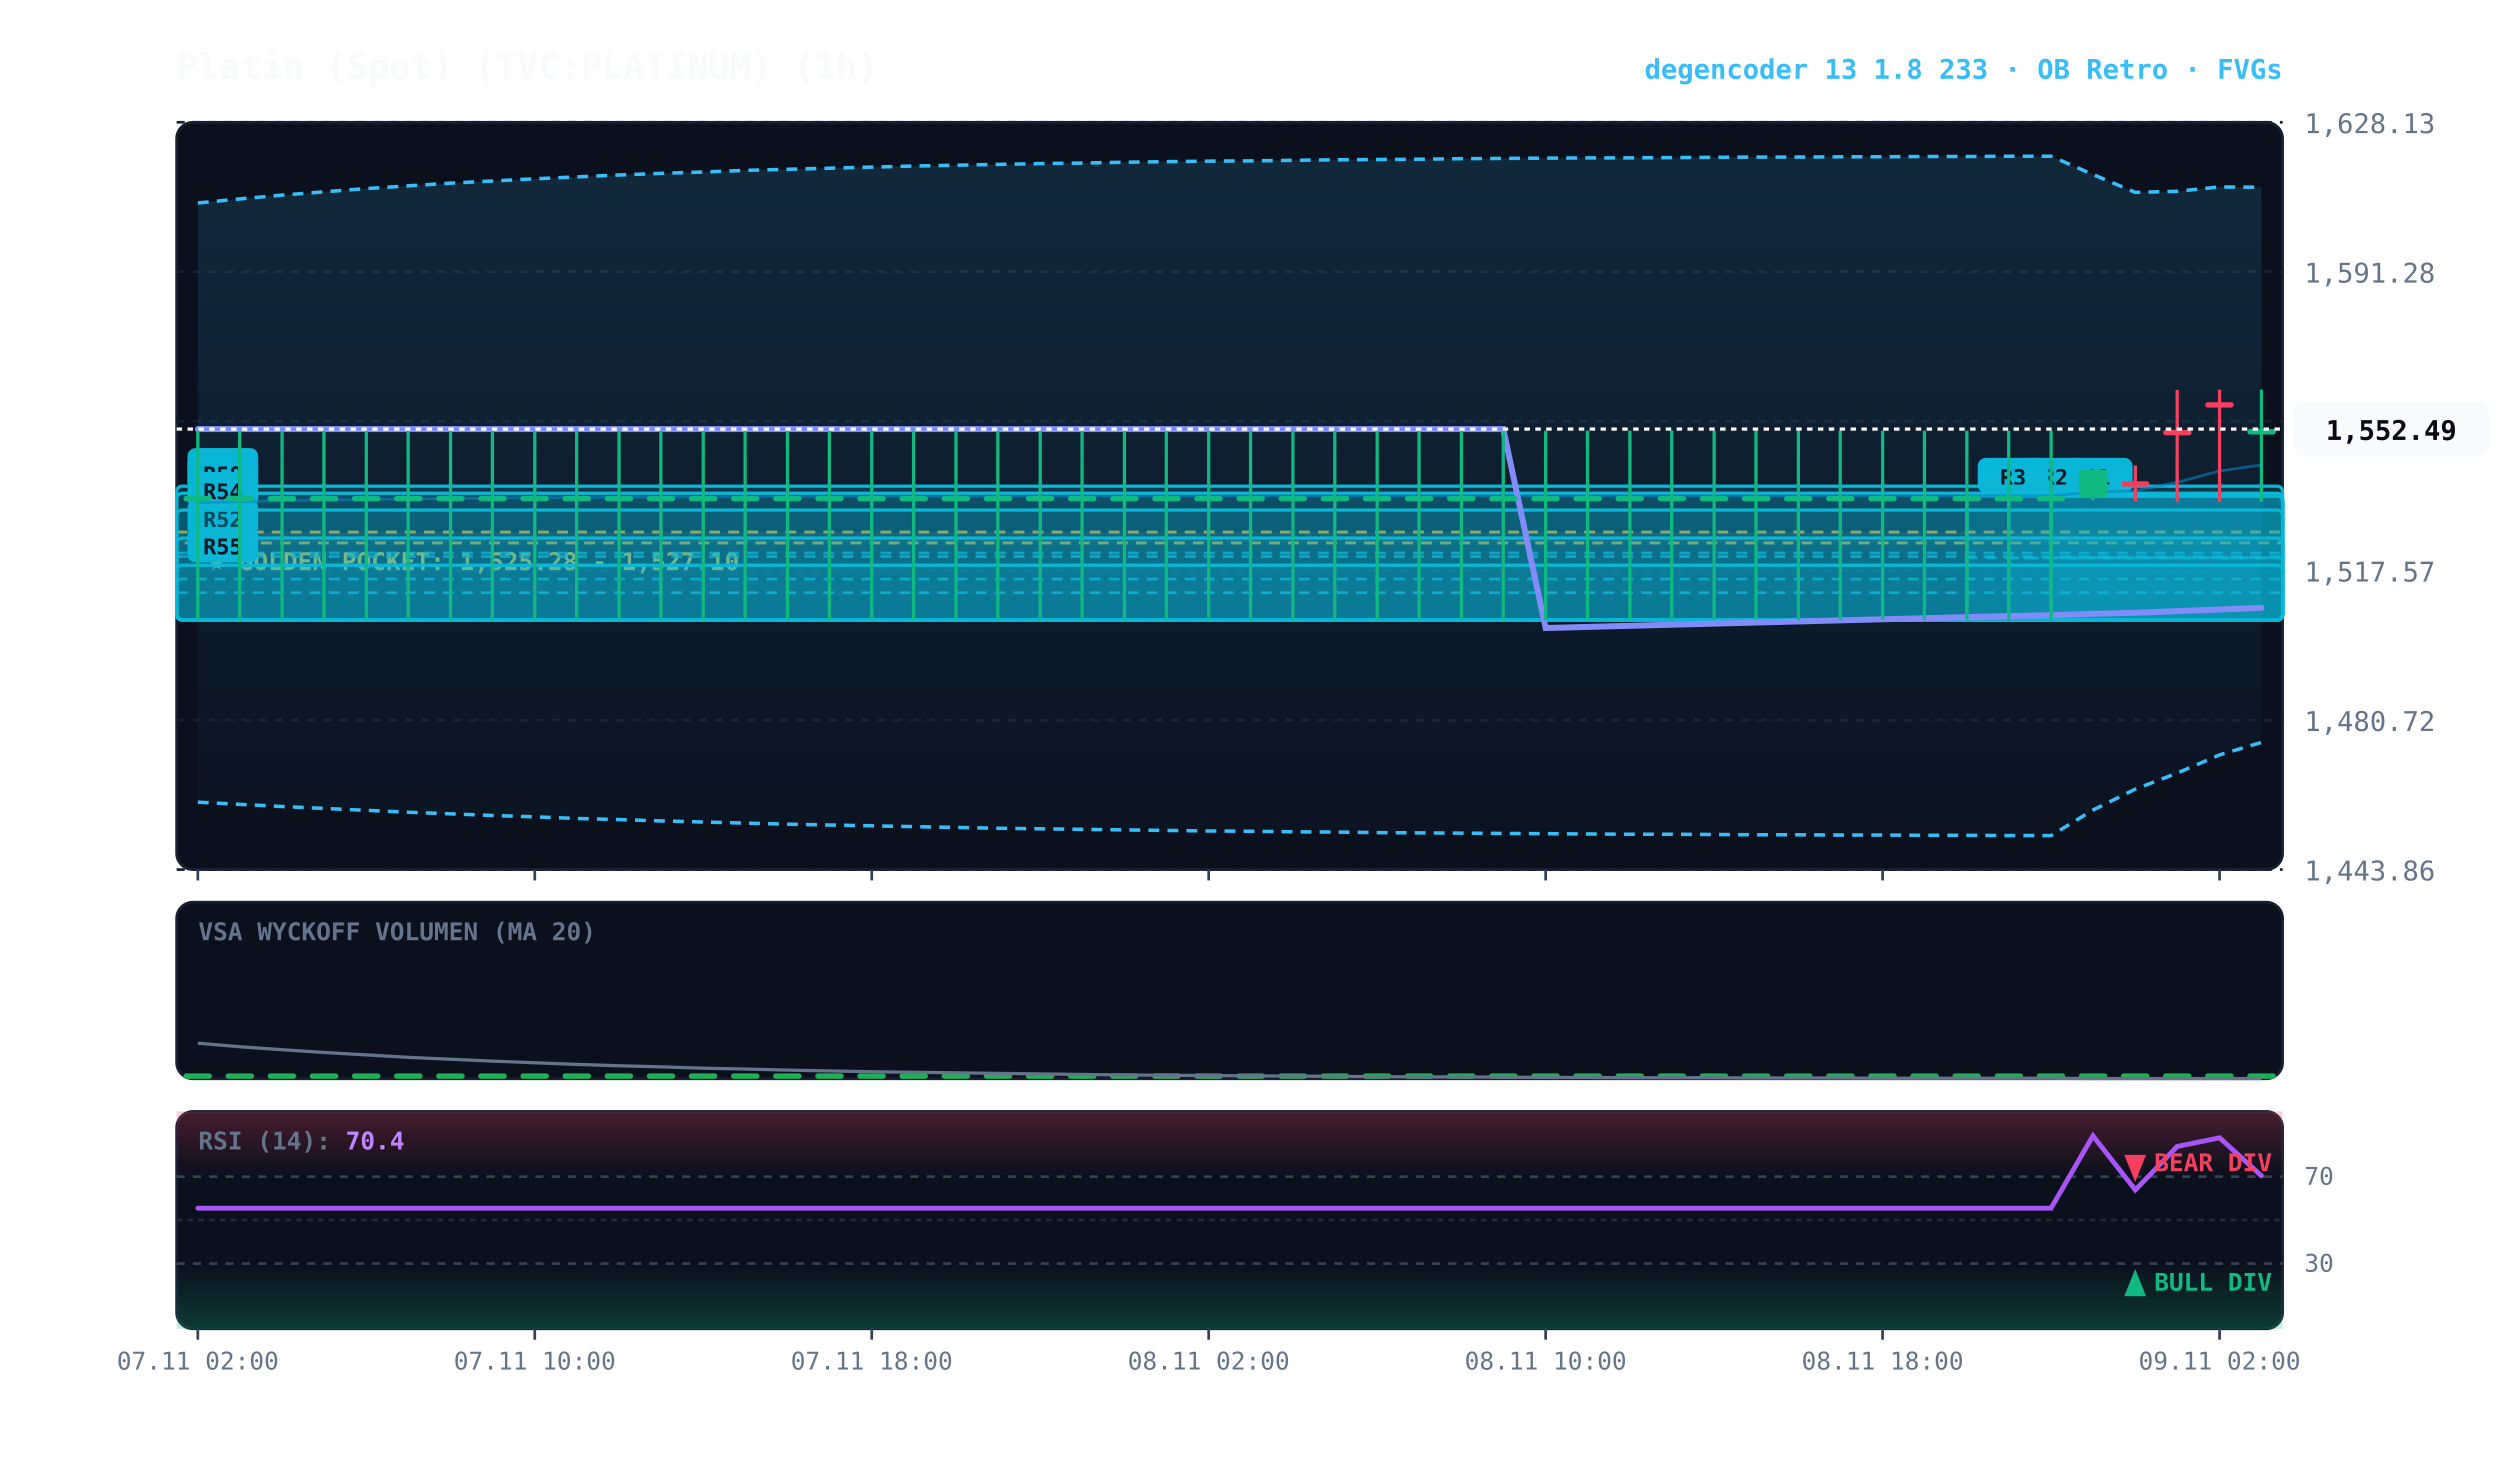
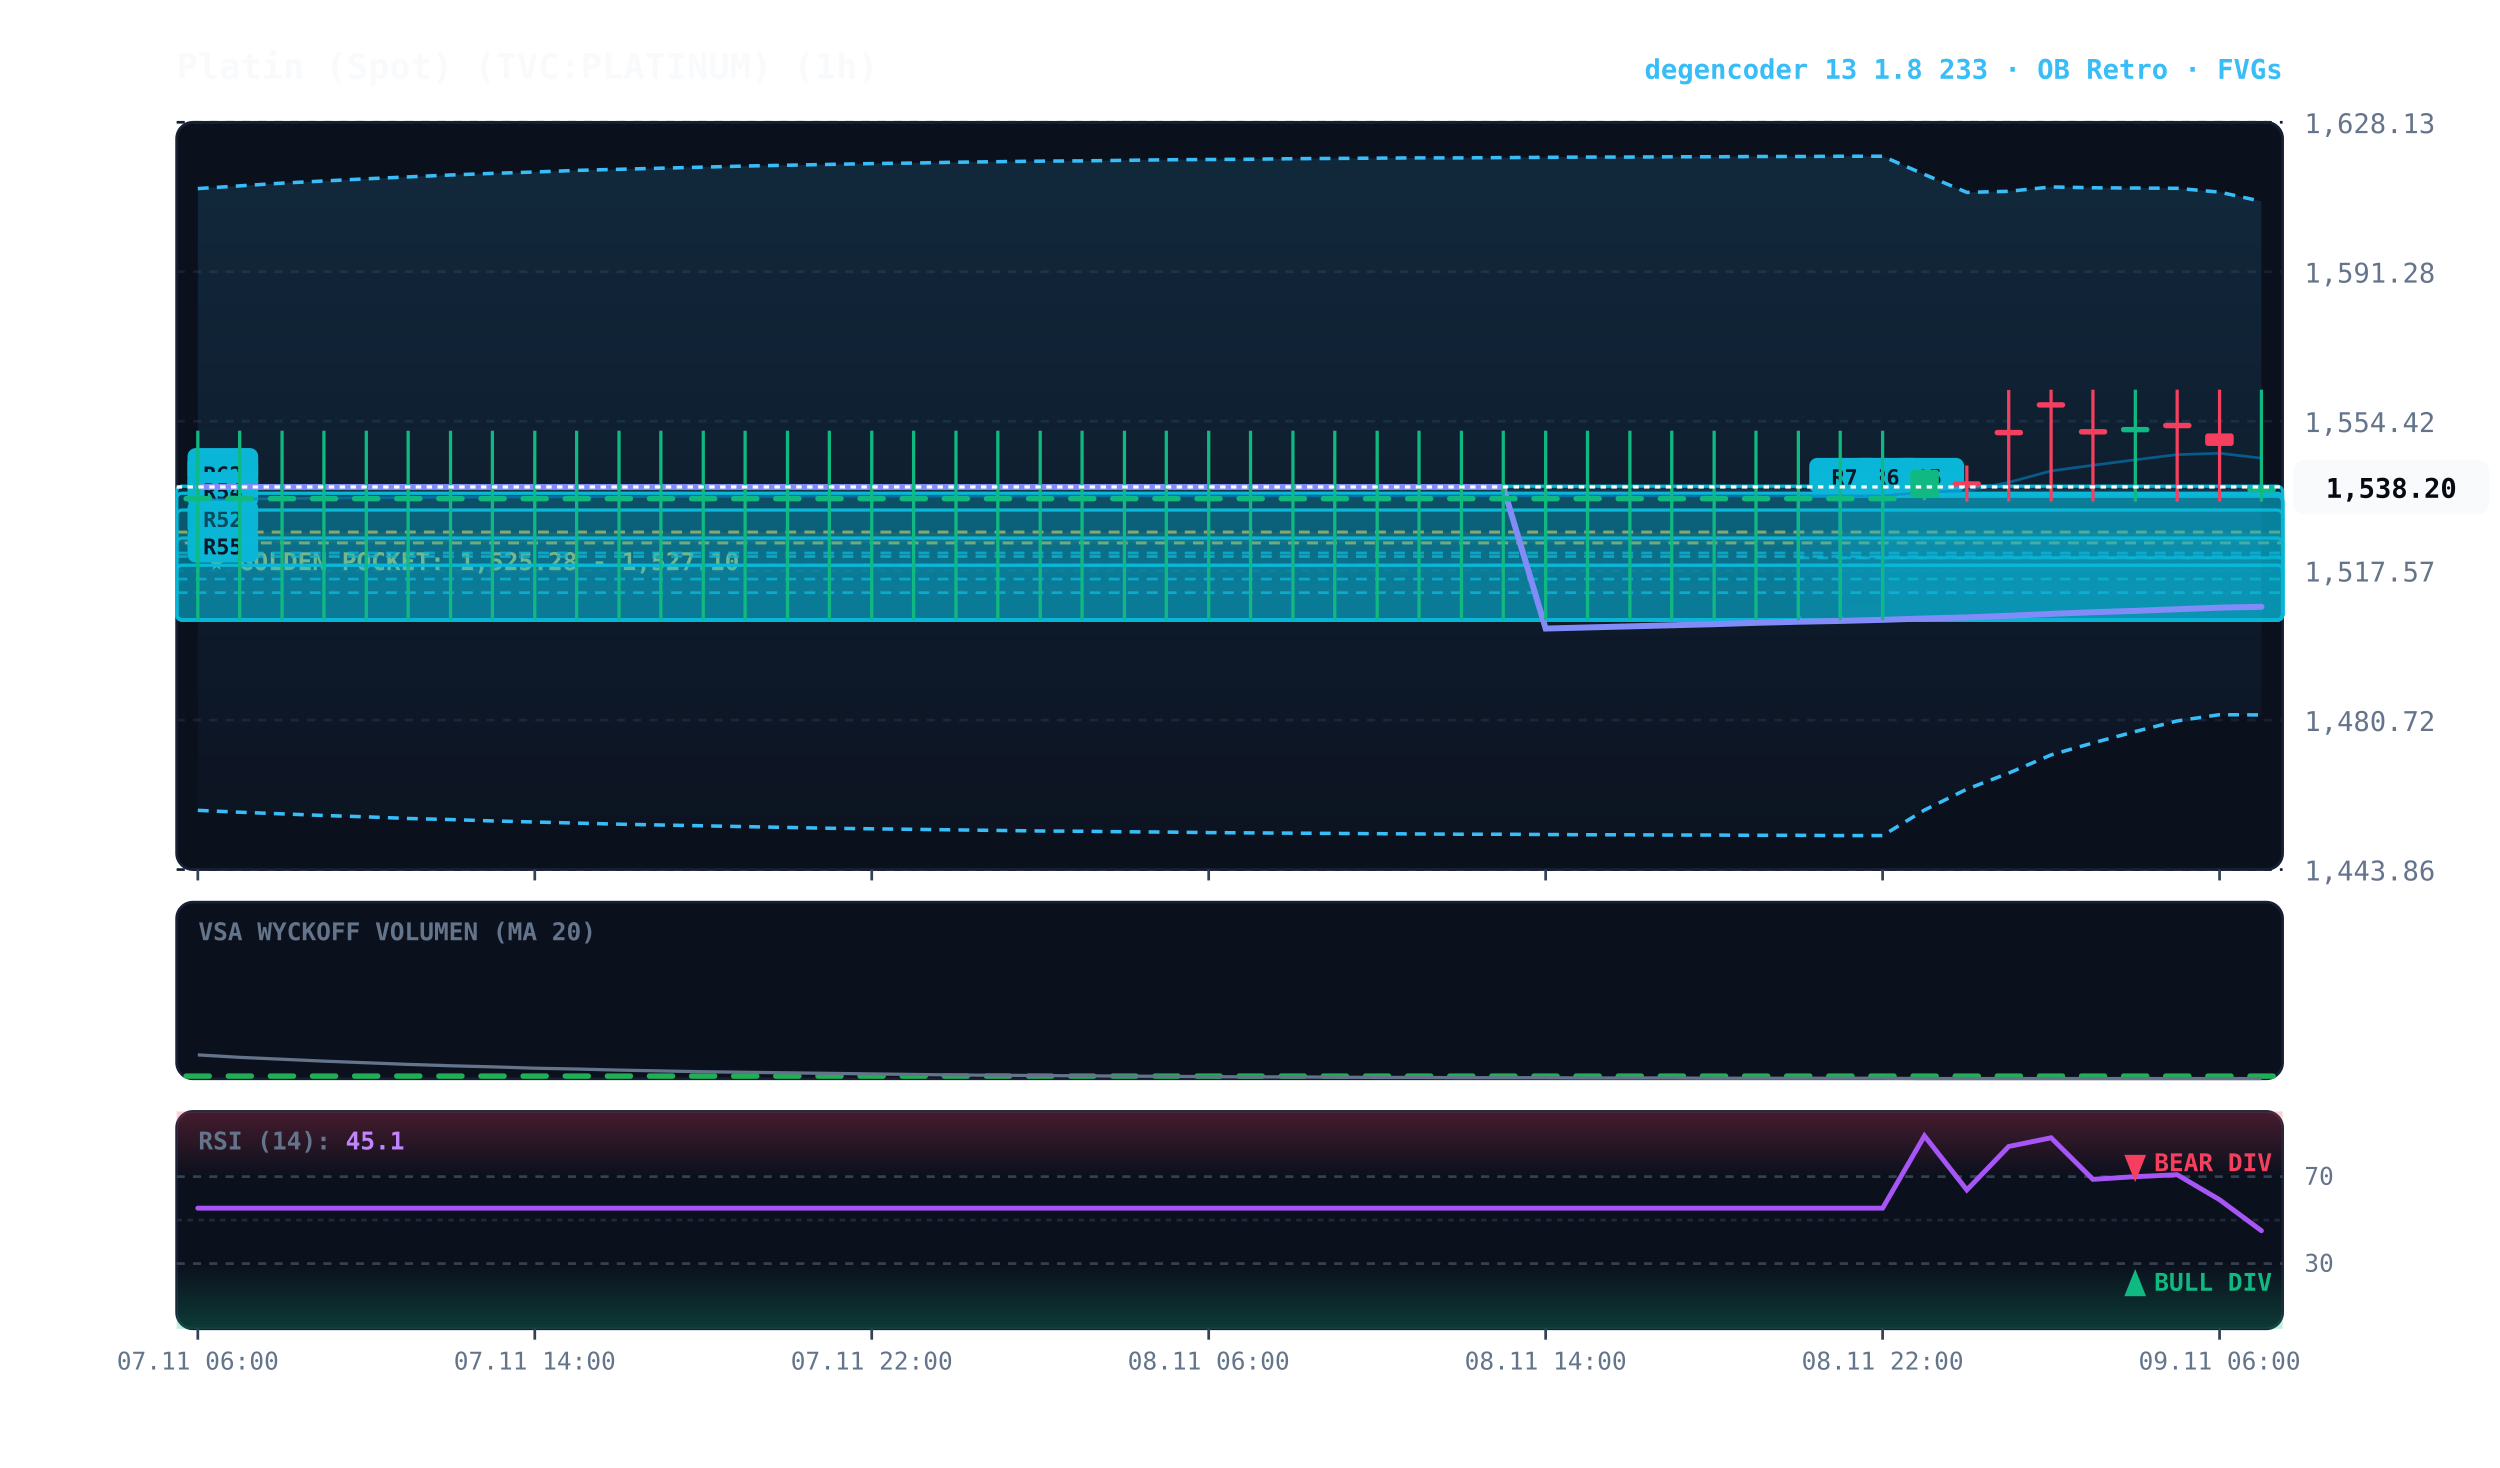
<svg xmlns="http://www.w3.org/2000/svg" viewBox="0 0 920 540" width="100%" height="100%" style="background:#070a13; font-family:'JetBrains Mono', monospace;">
  <defs>
    <linearGradient id="cloud-grad" x1="0%" y1="0%" x2="0%" y2="100%">
      <stop offset="0%" stop-color="#38bdf8" stop-opacity="0.14" />
      <stop offset="100%" stop-color="#38bdf8" stop-opacity="0.02" />
    </linearGradient>
    <linearGradient id="rsi-overbought" x1="0%" y1="0%" x2="0%" y2="100%">
      <stop offset="0%" stop-color="#f43f5e" stop-opacity="0.25" />
      <stop offset="100%" stop-color="#f43f5e" stop-opacity="0.0" />
    </linearGradient>
    <linearGradient id="rsi-oversold" x1="0%" y1="0%" x2="0%" y2="100%">
      <stop offset="0%" stop-color="#10b981" stop-opacity="0.0" />
      <stop offset="100%" stop-color="#10b981" stop-opacity="0.25" />
    </linearGradient>
  </defs>
  <rect x="65" y="45" width="775" height="275" fill="#0b101d" rx="6" stroke="#172033" stroke-width="1" />
  <rect x="65" y="332" width="775" height="65" fill="#0b101d" rx="6" stroke="#172033" stroke-width="1" />
  <rect x="65" y="409" width="775" height="80" fill="#0b101d" rx="6" stroke="#172033" stroke-width="1" />
  <line x1="65" y1="320.0" x2="840" y2="320.0" stroke="#172033" stroke-dasharray="3,3" stroke-width="1" />
  <text x="848" y="324.0" fill="#64748b" font-size="10" text-anchor="start">1,443.86</text>
  <line x1="65" y1="265.0" x2="840" y2="265.0" stroke="#172033" stroke-dasharray="3,3" stroke-width="1" />
  <text x="848" y="269.0" fill="#64748b" font-size="10" text-anchor="start">1,480.72</text>
  <line x1="65" y1="210.0" x2="840" y2="210.0" stroke="#172033" stroke-dasharray="3,3" stroke-width="1" />
  <text x="848" y="214.0" fill="#64748b" font-size="10" text-anchor="start">1,517.57</text>
  <line x1="65" y1="155.0" x2="840" y2="155.0" stroke="#172033" stroke-dasharray="3,3" stroke-width="1" />
  <text x="848" y="159.0" fill="#64748b" font-size="10" text-anchor="start">1,554.42</text>
  <line x1="65" y1="100.0" x2="840" y2="100.0" stroke="#172033" stroke-dasharray="3,3" stroke-width="1" />
  <text x="848" y="104.0" fill="#64748b" font-size="10" text-anchor="start">1,591.28</text>
  <line x1="65" y1="45.0" x2="840" y2="45.0" stroke="#172033" stroke-dasharray="3,3" stroke-width="1" />
  <text x="848" y="49.0" fill="#64748b" font-size="10" text-anchor="start">1,628.13</text>
  <rect x="65" y="195.8" width="775" height="4.0" fill="rgba(245, 158, 11, 0.10)" stroke="#f59e0b" stroke-dasharray="4,3" stroke-width="1.1" />
  <text x="77" y="209.8" fill="#fbbf24" font-size="9" font-weight="bold">★ GOLDEN POCKET: 1,525.28 - 1,527.10</text>
-   <rect x="754.8" y="182.5" width="85.2" height="45.7" fill="rgba(6, 182, 212, 0.18)" stroke="#06b6d4" stroke-width="1.2" rx="2" />
-   <line x1="754.8" y1="205.3" x2="840" y2="205.3" stroke="#06b6d4" stroke-dasharray="4,3" stroke-width="1.0" opacity="0.8" />
-   <rect x="758.8" y="168.5" width="26" height="13" fill="#06b6d4" rx="3" />
-   <text x="771.8" y="178.5" fill="#070a13" font-size="8" font-weight="bold" text-anchor="middle">R1</text>
-   <rect x="739.2" y="182.5" width="100.8" height="45.7" fill="rgba(6, 182, 212, 0.18)" stroke="#06b6d4" stroke-width="1.2" rx="2" />
-   <line x1="739.2" y1="205.3" x2="840" y2="205.3" stroke="#06b6d4" stroke-dasharray="4,3" stroke-width="1.0" opacity="0.8" />
-   <rect x="743.2" y="168.5" width="26" height="13" fill="#06b6d4" rx="3" />
-   <text x="756.2" y="178.5" fill="#070a13" font-size="8" font-weight="bold" text-anchor="middle">R2</text>
-   <rect x="723.8" y="182.5" width="116.2" height="45.7" fill="rgba(6, 182, 212, 0.18)" stroke="#06b6d4" stroke-width="1.2" rx="2" />
-   <line x1="723.8" y1="205.3" x2="840" y2="205.3" stroke="#06b6d4" stroke-dasharray="4,3" stroke-width="1.0" opacity="0.8" />
-   <rect x="727.8" y="168.5" width="26" height="13" fill="#06b6d4" rx="3" />
-   <text x="740.8" y="178.5" fill="#070a13" font-size="8" font-weight="bold" text-anchor="middle">R3</text>
+   <rect x="692.8" y="182.5" width="147.2" height="45.7" fill="rgba(6, 182, 212, 0.18)" stroke="#06b6d4" stroke-width="1.2" rx="2" />
+   <line x1="692.8" y1="205.3" x2="840" y2="205.3" stroke="#06b6d4" stroke-dasharray="4,3" stroke-width="1.0" opacity="0.8" />
+   <rect x="696.8" y="168.5" width="26" height="13" fill="#06b6d4" rx="3" />
+   <text x="709.8" y="178.5" fill="#070a13" font-size="8" font-weight="bold" text-anchor="middle">R5</text>
+   <rect x="677.2" y="182.5" width="162.8" height="45.7" fill="rgba(6, 182, 212, 0.18)" stroke="#06b6d4" stroke-width="1.2" rx="2" />
+   <line x1="677.2" y1="205.3" x2="840" y2="205.3" stroke="#06b6d4" stroke-dasharray="4,3" stroke-width="1.0" opacity="0.8" />
+   <rect x="681.2" y="168.5" width="26" height="13" fill="#06b6d4" rx="3" />
+   <text x="694.2" y="178.5" fill="#070a13" font-size="8" font-weight="bold" text-anchor="middle">R6</text>
+   <rect x="661.8" y="182.5" width="178.2" height="45.7" fill="rgba(6, 182, 212, 0.18)" stroke="#06b6d4" stroke-width="1.2" rx="2" />
+   <line x1="661.8" y1="205.3" x2="840" y2="205.3" stroke="#06b6d4" stroke-dasharray="4,3" stroke-width="1.0" opacity="0.8" />
+   <rect x="665.8" y="168.5" width="26" height="13" fill="#06b6d4" rx="3" />
+   <text x="678.8" y="178.5" fill="#070a13" font-size="8" font-weight="bold" text-anchor="middle">R7</text>
  <rect x="65.0" y="178.9" width="775.0" height="49.2" fill="rgba(6, 182, 212, 0.18)" stroke="#06b6d4" stroke-width="1.2" rx="2" />
  <line x1="65.0" y1="203.5" x2="840" y2="203.5" stroke="#06b6d4" stroke-dasharray="4,3" stroke-width="1.0" opacity="0.8" />
  <rect x="69.0" y="164.9" width="26" height="13" fill="#06b6d4" rx="3" />
-   <text x="82.0" y="174.9" fill="#070a13" font-size="8" font-weight="bold" text-anchor="middle">R56</text>
+   <text x="82.0" y="174.9" fill="#070a13" font-size="8" font-weight="bold" text-anchor="middle">R60</text>
  <rect x="65.0" y="198.0" width="775.0" height="30.1" fill="rgba(6, 182, 212, 0.18)" stroke="#06b6d4" stroke-width="1.2" rx="2" />
  <line x1="65.0" y1="213.1" x2="840" y2="213.1" stroke="#06b6d4" stroke-dasharray="4,3" stroke-width="1.0" opacity="0.8" />
  <rect x="69.0" y="184.0" width="26" height="13" fill="#06b6d4" rx="3" />
  <text x="82.0" y="194.0" fill="#070a13" font-size="8" font-weight="bold" text-anchor="middle">R52</text>
  <rect x="65.0" y="181.5" width="775.0" height="46.7" fill="rgba(6, 182, 212, 0.18)" stroke="#06b6d4" stroke-width="1.2" rx="2" />
  <line x1="65.0" y1="204.8" x2="840" y2="204.8" stroke="#06b6d4" stroke-dasharray="4,3" stroke-width="1.0" opacity="0.8" />
  <rect x="69.0" y="167.5" width="26" height="13" fill="#06b6d4" rx="3" />
-   <text x="82.0" y="177.5" fill="#070a13" font-size="8" font-weight="bold" text-anchor="middle">R58</text>
+   <text x="82.0" y="177.5" fill="#070a13" font-size="8" font-weight="bold" text-anchor="middle">R62</text>
  <rect x="65.0" y="187.7" width="775.0" height="40.4" fill="rgba(6, 182, 212, 0.18)" stroke="#06b6d4" stroke-width="1.2" rx="2" />
  <line x1="65.0" y1="208.0" x2="840" y2="208.0" stroke="#06b6d4" stroke-dasharray="4,3" stroke-width="1.0" opacity="0.8" />
  <rect x="69.0" y="173.7" width="26" height="13" fill="#06b6d4" rx="3" />
  <text x="82.0" y="183.7" fill="#070a13" font-size="8" font-weight="bold" text-anchor="middle">R54</text>
  <rect x="65.0" y="208.0" width="775.0" height="20.1" fill="rgba(6, 182, 212, 0.18)" stroke="#06b6d4" stroke-width="1.2" rx="2" />
  <line x1="65.0" y1="218.1" x2="840" y2="218.1" stroke="#06b6d4" stroke-dasharray="4,3" stroke-width="1.0" opacity="0.8" />
  <rect x="69.0" y="194.0" width="26" height="13" fill="#06b6d4" rx="3" />
  <text x="82.0" y="204.0" fill="#070a13" font-size="8" font-weight="bold" text-anchor="middle">R55</text>
-   <polygon points="72.8,74.7 88.2,73.2 103.8,71.8 119.2,70.6 134.8,69.4 150.2,68.4 165.8,67.4 181.2,66.6 196.8,65.8 212.2,65.1 227.8,64.4 243.2,63.8 258.8,63.3 274.2,62.7 289.8,62.3 305.2,61.9 320.8,61.5 336.2,61.1 351.8,60.8 367.2,60.5 382.8,60.2 398.2,60.0 413.8,59.7 429.2,59.5 444.8,59.3 460.2,59.2 475.8,59.0 491.2,58.8 506.8,58.7 522.2,58.6 537.8,58.4 553.2,58.3 568.8,58.2 584.2,58.1 599.8,58.1 615.2,58.0 630.8,57.9 646.2,57.8 661.8,57.8 677.2,57.7 692.8,57.7 708.2,57.6 723.8,57.6 739.2,57.5 754.8,57.5 770.2,64.2 785.8,70.8 801.2,70.4 816.8,68.8 832.2,68.9 832.2,273.2 816.8,277.8 801.2,284.5 785.8,290.4 770.2,298.1 754.8,307.5 739.2,307.5 723.8,307.4 708.2,307.4 692.8,307.3 677.2,307.3 661.8,307.2 646.2,307.2 630.8,307.1 615.2,307.0 599.8,307.0 584.2,306.9 568.8,306.8 553.2,306.7 537.8,306.6 522.2,306.5 506.8,306.4 491.2,306.2 475.8,306.1 460.2,305.9 444.8,305.8 429.2,305.6 413.8,305.4 398.2,305.2 382.8,305.0 367.2,304.8 351.8,304.5 336.2,304.2 320.8,303.9 305.2,303.6 289.8,303.3 274.2,302.9 258.8,302.5 243.2,302.1 227.8,301.6 212.2,301.2 196.8,300.6 181.2,300.1 165.8,299.5 150.2,298.9 134.8,298.2 119.2,297.5 103.8,296.8 88.2,296.0 72.8,295.2" fill="url(#cloud-grad)" />
-   <polyline points="72.8,74.7 88.2,73.2 103.8,71.8 119.2,70.6 134.8,69.4 150.2,68.4 165.8,67.4 181.2,66.6 196.8,65.8 212.2,65.1 227.8,64.4 243.2,63.8 258.8,63.3 274.2,62.7 289.8,62.3 305.2,61.9 320.8,61.5 336.2,61.1 351.8,60.8 367.2,60.5 382.8,60.2 398.2,60.0 413.8,59.7 429.2,59.5 444.8,59.3 460.2,59.2 475.8,59.0 491.2,58.8 506.8,58.7 522.2,58.6 537.8,58.4 553.2,58.3 568.8,58.2 584.2,58.1 599.8,58.1 615.2,58.0 630.8,57.9 646.2,57.8 661.8,57.8 677.2,57.7 692.8,57.7 708.2,57.6 723.8,57.6 739.2,57.5 754.8,57.5 770.2,64.2 785.8,70.8 801.2,70.4 816.8,68.8 832.2,68.9" fill="none" stroke="#38bdf8" stroke-width="1.3" stroke-dasharray="4,3" />
-   <polyline points="72.8,295.2 88.2,296.0 103.8,296.8 119.2,297.5 134.8,298.2 150.2,298.9 165.8,299.5 181.2,300.1 196.8,300.6 212.2,301.2 227.8,301.6 243.2,302.1 258.8,302.5 274.2,302.9 289.8,303.3 305.2,303.6 320.8,303.9 336.2,304.2 351.8,304.5 367.2,304.8 382.8,305.0 398.2,305.2 413.8,305.4 429.2,305.6 444.8,305.8 460.2,305.9 475.8,306.1 491.2,306.2 506.8,306.4 522.2,306.5 537.8,306.6 553.2,306.7 568.8,306.8 584.2,306.9 599.8,307.0 615.2,307.0 630.8,307.1 646.2,307.2 661.8,307.2 677.2,307.3 692.8,307.3 708.2,307.4 723.8,307.4 739.2,307.5 754.8,307.5 770.2,298.1 785.8,290.4 801.2,284.5 816.8,277.8 832.2,273.2" fill="none" stroke="#38bdf8" stroke-width="1.3" stroke-dasharray="4,3" />
-   <polyline points="72.8,185.0 88.2,184.6 103.8,184.3 119.2,184.0 134.8,183.8 150.2,183.6 165.8,183.5 181.2,183.3 196.8,183.2 212.2,183.1 227.8,183.0 243.2,182.9 258.8,182.9 274.2,182.8 289.8,182.8 305.2,182.7 320.8,182.7 336.2,182.7 351.8,182.7 367.2,182.6 382.8,182.6 398.2,182.6 413.8,182.6 429.2,182.6 444.8,182.6 460.2,182.5 475.8,182.5 491.2,182.5 506.8,182.5 522.2,182.5 537.8,182.5 553.2,182.5 568.8,182.5 584.2,182.5 599.8,182.5 615.2,182.5 630.8,182.5 646.2,182.5 661.8,182.5 677.2,182.5 692.8,182.5 708.2,182.5 723.8,182.5 739.2,182.5 754.8,182.5 770.2,181.1 785.8,180.6 801.2,177.5 816.8,173.3 832.2,171.1" fill="none" stroke="#0284c7" stroke-width="1.0" stroke-opacity="0.6" />
-   <polyline points="72.8,157.9 88.2,157.9 103.8,157.9 119.2,157.9 134.8,157.9 150.2,157.9 165.8,157.9 181.2,157.9 196.8,157.9 212.2,157.9 227.8,157.9 243.2,157.9 258.8,157.9 274.2,157.9 289.8,157.9 305.2,157.9 320.8,157.9 336.2,157.9 351.8,157.9 367.2,157.9 382.8,157.9 398.2,157.9 413.8,157.9 429.2,157.9 444.8,157.9 460.2,157.9 475.8,157.9 491.2,157.9 506.8,157.9 522.2,157.9 537.8,157.9 553.2,157.9 568.8,231.1 584.2,230.7 599.8,230.3 615.2,229.9 630.8,229.5 646.2,229.1 661.8,228.7 677.2,228.3 692.8,227.9 708.2,227.5 723.8,227.1 739.2,226.7 754.8,226.4 770.2,225.9 785.8,225.5 801.2,224.9 816.8,224.3 832.2,223.7" fill="none" stroke="#818cf8" stroke-width="2.2" stroke-linecap="round" />
+   <polygon points="72.8,69.4 88.2,68.4 103.8,67.4 119.2,66.6 134.8,65.8 150.2,65.1 165.8,64.4 181.2,63.8 196.8,63.3 212.2,62.7 227.8,62.3 243.2,61.9 258.8,61.5 274.2,61.1 289.8,60.8 305.2,60.5 320.8,60.2 336.2,60.0 351.8,59.7 367.2,59.5 382.8,59.3 398.2,59.2 413.8,59.0 429.2,58.8 444.8,58.7 460.2,58.6 475.8,58.4 491.2,58.3 506.8,58.2 522.2,58.1 537.8,58.1 553.2,58.0 568.8,57.9 584.2,57.8 599.8,57.8 615.2,57.7 630.8,57.7 646.2,57.6 661.8,57.6 677.2,57.5 692.8,57.5 708.2,64.2 723.8,70.8 739.2,70.4 754.8,68.8 770.2,69.1 785.8,69.2 801.2,69.3 816.8,70.7 832.2,74.1 832.2,263.1 816.8,263.0 801.2,265.3 785.8,269.2 770.2,273.4 754.8,277.8 739.2,284.5 723.8,290.4 708.2,298.1 692.8,307.5 677.2,307.5 661.8,307.4 646.2,307.4 630.8,307.3 615.2,307.3 599.8,307.2 584.2,307.2 568.8,307.1 553.2,307.0 537.8,307.0 522.2,306.9 506.8,306.8 491.2,306.7 475.8,306.6 460.2,306.5 444.8,306.4 429.2,306.2 413.8,306.1 398.2,305.9 382.8,305.8 367.2,305.6 351.8,305.4 336.2,305.2 320.8,305.0 305.2,304.8 289.8,304.5 274.2,304.2 258.8,303.9 243.2,303.6 227.8,303.3 212.2,302.9 196.8,302.5 181.2,302.1 165.8,301.6 150.2,301.2 134.8,300.6 119.2,300.1 103.8,299.5 88.2,298.9 72.8,298.2" fill="url(#cloud-grad)" />
+   <polyline points="72.8,69.4 88.2,68.4 103.8,67.4 119.2,66.6 134.8,65.8 150.2,65.1 165.8,64.4 181.2,63.8 196.8,63.3 212.2,62.7 227.8,62.3 243.2,61.9 258.8,61.5 274.2,61.1 289.8,60.8 305.2,60.5 320.8,60.2 336.2,60.0 351.8,59.7 367.2,59.5 382.8,59.3 398.2,59.2 413.8,59.0 429.2,58.8 444.8,58.7 460.2,58.6 475.8,58.4 491.2,58.3 506.8,58.2 522.2,58.1 537.8,58.1 553.2,58.0 568.8,57.9 584.2,57.8 599.8,57.8 615.2,57.7 630.8,57.7 646.2,57.6 661.8,57.6 677.2,57.5 692.8,57.5 708.2,64.2 723.8,70.8 739.2,70.4 754.8,68.8 770.2,69.1 785.8,69.2 801.2,69.3 816.8,70.7 832.2,74.1" fill="none" stroke="#38bdf8" stroke-width="1.3" stroke-dasharray="4,3" />
+   <polyline points="72.8,298.2 88.2,298.9 103.8,299.5 119.2,300.1 134.8,300.6 150.2,301.2 165.8,301.6 181.2,302.1 196.8,302.5 212.2,302.9 227.8,303.3 243.2,303.6 258.8,303.9 274.2,304.2 289.8,304.5 305.2,304.8 320.8,305.0 336.2,305.2 351.8,305.4 367.2,305.6 382.8,305.8 398.2,305.9 413.8,306.1 429.2,306.2 444.8,306.4 460.2,306.5 475.8,306.6 491.2,306.7 506.8,306.8 522.2,306.9 537.8,307.0 553.2,307.0 568.8,307.1 584.2,307.2 599.8,307.2 615.2,307.3 630.8,307.3 646.2,307.4 661.8,307.4 677.2,307.5 692.8,307.5 708.2,298.1 723.8,290.4 739.2,284.5 754.8,277.8 770.2,273.4 785.8,269.2 801.2,265.3 816.8,263.0 832.2,263.1" fill="none" stroke="#38bdf8" stroke-width="1.3" stroke-dasharray="4,3" />
+   <polyline points="72.8,183.8 88.2,183.6 103.8,183.5 119.2,183.3 134.8,183.2 150.2,183.1 165.8,183.0 181.2,182.9 196.8,182.9 212.2,182.8 227.8,182.8 243.2,182.7 258.8,182.7 274.2,182.7 289.8,182.7 305.2,182.6 320.8,182.6 336.2,182.6 351.8,182.6 367.2,182.6 382.8,182.6 398.2,182.5 413.8,182.5 429.2,182.5 444.8,182.5 460.2,182.5 475.8,182.5 491.2,182.5 506.8,182.5 522.2,182.5 537.8,182.5 553.2,182.5 568.8,182.5 584.2,182.5 599.8,182.5 615.2,182.5 630.8,182.5 646.2,182.5 661.8,182.5 677.2,182.5 692.8,182.5 708.2,181.1 723.8,180.6 739.2,177.5 754.8,173.3 770.2,171.2 785.8,169.2 801.2,167.3 816.8,166.8 832.2,168.6" fill="none" stroke="#0284c7" stroke-width="1.0" stroke-opacity="0.6" />
+   <polyline points="72.8,179.2 88.2,179.2 103.8,179.2 119.2,179.2 134.8,179.2 150.2,179.2 165.8,179.2 181.2,179.2 196.8,179.2 212.2,179.2 227.8,179.2 243.2,179.2 258.8,179.2 274.2,179.2 289.8,179.2 305.2,179.2 320.8,179.2 336.2,179.2 351.8,179.2 367.2,179.2 382.8,179.2 398.2,179.2 413.8,179.2 429.2,179.2 444.8,179.2 460.2,179.2 475.8,179.2 491.2,179.2 506.8,179.2 522.2,179.2 537.8,179.2 553.2,179.2 568.8,231.3 584.2,230.9 599.8,230.5 615.2,230.1 630.8,229.7 646.2,229.2 661.8,228.8 677.2,228.5 692.8,228.1 708.2,227.6 723.8,227.2 739.2,226.6 754.8,225.9 770.2,225.3 785.8,224.8 801.2,224.2 816.8,223.6 832.2,223.3" fill="none" stroke="#818cf8" stroke-width="2.2" stroke-linecap="round" />
  <line x1="72.8" y1="158.5" x2="72.8" y2="228.2" stroke="#10b981" stroke-width="1.2" />
  <rect x="67.5" y="182.5" width="10.5" height="2.0" fill="#10b981" rx="1" />
  <line x1="88.2" y1="158.5" x2="88.2" y2="228.2" stroke="#10b981" stroke-width="1.2" />
  <rect x="83.0" y="182.5" width="10.5" height="2.0" fill="#10b981" rx="1" />
  <line x1="103.8" y1="158.5" x2="103.8" y2="228.2" stroke="#10b981" stroke-width="1.2" />
  <rect x="98.5" y="182.5" width="10.5" height="2.0" fill="#10b981" rx="1" />
  <line x1="119.2" y1="158.5" x2="119.2" y2="228.2" stroke="#10b981" stroke-width="1.2" />
  <rect x="114.0" y="182.5" width="10.5" height="2.0" fill="#10b981" rx="1" />
  <line x1="134.8" y1="158.5" x2="134.8" y2="228.2" stroke="#10b981" stroke-width="1.2" />
  <rect x="129.5" y="182.5" width="10.5" height="2.0" fill="#10b981" rx="1" />
  <line x1="150.2" y1="158.5" x2="150.2" y2="228.2" stroke="#10b981" stroke-width="1.2" />
  <rect x="145.0" y="182.5" width="10.5" height="2.0" fill="#10b981" rx="1" />
  <line x1="165.8" y1="158.5" x2="165.8" y2="228.2" stroke="#10b981" stroke-width="1.2" />
  <rect x="160.5" y="182.5" width="10.5" height="2.0" fill="#10b981" rx="1" />
  <line x1="181.2" y1="158.5" x2="181.2" y2="228.2" stroke="#10b981" stroke-width="1.2" />
  <rect x="176.0" y="182.5" width="10.5" height="2.0" fill="#10b981" rx="1" />
  <line x1="196.8" y1="158.5" x2="196.8" y2="228.2" stroke="#10b981" stroke-width="1.2" />
  <rect x="191.5" y="182.5" width="10.5" height="2.0" fill="#10b981" rx="1" />
  <line x1="212.2" y1="158.5" x2="212.2" y2="228.2" stroke="#10b981" stroke-width="1.2" />
  <rect x="207.0" y="182.5" width="10.5" height="2.0" fill="#10b981" rx="1" />
  <line x1="227.8" y1="158.5" x2="227.8" y2="228.2" stroke="#10b981" stroke-width="1.2" />
  <rect x="222.5" y="182.5" width="10.5" height="2.0" fill="#10b981" rx="1" />
  <line x1="243.2" y1="158.5" x2="243.2" y2="228.2" stroke="#10b981" stroke-width="1.2" />
  <rect x="238.0" y="182.5" width="10.5" height="2.0" fill="#10b981" rx="1" />
  <line x1="258.8" y1="158.5" x2="258.8" y2="228.2" stroke="#10b981" stroke-width="1.2" />
  <rect x="253.5" y="182.5" width="10.5" height="2.0" fill="#10b981" rx="1" />
  <line x1="274.2" y1="158.5" x2="274.2" y2="228.2" stroke="#10b981" stroke-width="1.2" />
  <rect x="269.0" y="182.5" width="10.5" height="2.0" fill="#10b981" rx="1" />
  <line x1="289.8" y1="158.5" x2="289.8" y2="228.2" stroke="#10b981" stroke-width="1.2" />
  <rect x="284.5" y="182.5" width="10.5" height="2.0" fill="#10b981" rx="1" />
  <line x1="305.2" y1="158.5" x2="305.2" y2="228.2" stroke="#10b981" stroke-width="1.2" />
  <rect x="300.0" y="182.5" width="10.5" height="2.0" fill="#10b981" rx="1" />
  <line x1="320.8" y1="158.5" x2="320.8" y2="228.2" stroke="#10b981" stroke-width="1.2" />
  <rect x="315.5" y="182.5" width="10.5" height="2.0" fill="#10b981" rx="1" />
  <line x1="336.2" y1="158.5" x2="336.2" y2="228.2" stroke="#10b981" stroke-width="1.2" />
  <rect x="331.0" y="182.5" width="10.5" height="2.0" fill="#10b981" rx="1" />
  <line x1="351.8" y1="158.5" x2="351.8" y2="228.2" stroke="#10b981" stroke-width="1.2" />
  <rect x="346.5" y="182.5" width="10.5" height="2.0" fill="#10b981" rx="1" />
  <line x1="367.2" y1="158.5" x2="367.2" y2="228.2" stroke="#10b981" stroke-width="1.2" />
  <rect x="362.0" y="182.5" width="10.5" height="2.0" fill="#10b981" rx="1" />
  <line x1="382.8" y1="158.5" x2="382.8" y2="228.2" stroke="#10b981" stroke-width="1.2" />
  <rect x="377.5" y="182.5" width="10.5" height="2.0" fill="#10b981" rx="1" />
  <line x1="398.2" y1="158.5" x2="398.2" y2="228.2" stroke="#10b981" stroke-width="1.2" />
  <rect x="393.0" y="182.5" width="10.5" height="2.0" fill="#10b981" rx="1" />
  <line x1="413.8" y1="158.5" x2="413.8" y2="228.2" stroke="#10b981" stroke-width="1.2" />
  <rect x="408.5" y="182.5" width="10.5" height="2.0" fill="#10b981" rx="1" />
  <line x1="429.2" y1="158.5" x2="429.2" y2="228.2" stroke="#10b981" stroke-width="1.2" />
  <rect x="424.0" y="182.5" width="10.5" height="2.0" fill="#10b981" rx="1" />
  <line x1="444.8" y1="158.5" x2="444.8" y2="228.2" stroke="#10b981" stroke-width="1.2" />
  <rect x="439.5" y="182.5" width="10.5" height="2.0" fill="#10b981" rx="1" />
  <line x1="460.2" y1="158.5" x2="460.2" y2="228.2" stroke="#10b981" stroke-width="1.2" />
  <rect x="455.0" y="182.5" width="10.5" height="2.0" fill="#10b981" rx="1" />
  <line x1="475.8" y1="158.5" x2="475.8" y2="228.2" stroke="#10b981" stroke-width="1.2" />
  <rect x="470.5" y="182.5" width="10.5" height="2.0" fill="#10b981" rx="1" />
  <line x1="491.2" y1="158.5" x2="491.2" y2="228.2" stroke="#10b981" stroke-width="1.2" />
  <rect x="486.0" y="182.5" width="10.5" height="2.0" fill="#10b981" rx="1" />
  <line x1="506.8" y1="158.5" x2="506.8" y2="228.2" stroke="#10b981" stroke-width="1.2" />
  <rect x="501.5" y="182.5" width="10.5" height="2.0" fill="#10b981" rx="1" />
  <line x1="522.2" y1="158.5" x2="522.2" y2="228.2" stroke="#10b981" stroke-width="1.2" />
  <rect x="517.0" y="182.5" width="10.5" height="2.0" fill="#10b981" rx="1" />
  <line x1="537.8" y1="158.5" x2="537.8" y2="228.2" stroke="#10b981" stroke-width="1.2" />
  <rect x="532.5" y="182.5" width="10.5" height="2.0" fill="#10b981" rx="1" />
  <line x1="553.2" y1="158.5" x2="553.2" y2="228.2" stroke="#10b981" stroke-width="1.2" />
  <rect x="548.0" y="182.5" width="10.5" height="2.0" fill="#10b981" rx="1" />
  <line x1="568.8" y1="158.5" x2="568.8" y2="228.2" stroke="#10b981" stroke-width="1.2" />
  <rect x="563.5" y="182.5" width="10.5" height="2.0" fill="#10b981" rx="1" />
  <line x1="584.2" y1="158.5" x2="584.2" y2="228.2" stroke="#10b981" stroke-width="1.2" />
  <rect x="579.0" y="182.5" width="10.5" height="2.0" fill="#10b981" rx="1" />
  <line x1="599.8" y1="158.5" x2="599.8" y2="228.2" stroke="#10b981" stroke-width="1.2" />
  <rect x="594.5" y="182.5" width="10.5" height="2.0" fill="#10b981" rx="1" />
  <line x1="615.2" y1="158.5" x2="615.2" y2="228.2" stroke="#10b981" stroke-width="1.2" />
  <rect x="610.0" y="182.5" width="10.5" height="2.0" fill="#10b981" rx="1" />
  <line x1="630.8" y1="158.5" x2="630.8" y2="228.2" stroke="#10b981" stroke-width="1.2" />
  <rect x="625.5" y="182.5" width="10.5" height="2.0" fill="#10b981" rx="1" />
  <line x1="646.2" y1="158.5" x2="646.2" y2="228.2" stroke="#10b981" stroke-width="1.2" />
  <rect x="641.0" y="182.5" width="10.5" height="2.0" fill="#10b981" rx="1" />
  <line x1="661.8" y1="158.5" x2="661.8" y2="228.2" stroke="#10b981" stroke-width="1.2" />
  <rect x="656.5" y="182.5" width="10.5" height="2.0" fill="#10b981" rx="1" />
  <line x1="677.2" y1="158.5" x2="677.2" y2="228.2" stroke="#10b981" stroke-width="1.2" />
  <rect x="672.0" y="182.5" width="10.5" height="2.0" fill="#10b981" rx="1" />
  <line x1="692.8" y1="158.5" x2="692.8" y2="228.2" stroke="#10b981" stroke-width="1.2" />
  <rect x="687.5" y="182.5" width="10.5" height="2.0" fill="#10b981" rx="1" />
-   <line x1="708.2" y1="158.5" x2="708.2" y2="228.2" stroke="#10b981" stroke-width="1.2" />
-   <rect x="703.0" y="182.5" width="10.5" height="2.0" fill="#10b981" rx="1" />
-   <line x1="723.8" y1="158.5" x2="723.8" y2="228.2" stroke="#10b981" stroke-width="1.2" />
-   <rect x="718.5" y="182.5" width="10.5" height="2.0" fill="#10b981" rx="1" />
-   <line x1="739.2" y1="158.5" x2="739.2" y2="228.2" stroke="#10b981" stroke-width="1.2" />
-   <rect x="734.0" y="182.5" width="10.5" height="2.0" fill="#10b981" rx="1" />
-   <line x1="754.8" y1="158.5" x2="754.8" y2="228.2" stroke="#10b981" stroke-width="1.2" />
-   <rect x="749.5" y="182.5" width="10.5" height="2.0" fill="#10b981" rx="1" />
-   <line x1="770.2" y1="172.8" x2="770.2" y2="184.1" stroke="#10b981" stroke-width="1.2" />
-   <rect x="765.0" y="172.9" width="10.5" height="10.4" fill="#10b981" rx="1" />
-   <line x1="785.8" y1="171.3" x2="785.8" y2="184.6" stroke="#f43f5e" stroke-width="1.2" />
-   <rect x="780.5" y="177.1" width="10.5" height="2.0" fill="#f43f5e" rx="1" />
-   <line x1="801.2" y1="143.5" x2="801.2" y2="184.6" stroke="#f43f5e" stroke-width="1.2" />
-   <rect x="796.0" y="158.2" width="10.5" height="2.0" fill="#f43f5e" rx="1" />
+   <line x1="708.2" y1="172.8" x2="708.2" y2="184.1" stroke="#10b981" stroke-width="1.2" />
+   <rect x="703.0" y="172.9" width="10.5" height="10.4" fill="#10b981" rx="1" />
+   <line x1="723.8" y1="171.3" x2="723.8" y2="184.6" stroke="#f43f5e" stroke-width="1.2" />
+   <rect x="718.5" y="177.1" width="10.5" height="2.0" fill="#f43f5e" rx="1" />
+   <line x1="739.2" y1="143.5" x2="739.2" y2="184.6" stroke="#f43f5e" stroke-width="1.2" />
+   <rect x="734.0" y="158.2" width="10.5" height="2.0" fill="#f43f5e" rx="1" />
+   <line x1="754.8" y1="143.4" x2="754.8" y2="184.6" stroke="#f43f5e" stroke-width="1.2" />
+   <rect x="749.5" y="148.0" width="10.5" height="2.0" fill="#f43f5e" rx="1" />
+   <line x1="770.2" y1="143.4" x2="770.2" y2="184.6" stroke="#f43f5e" stroke-width="1.2" />
+   <rect x="765.0" y="157.9" width="10.5" height="2.0" fill="#f43f5e" rx="1" />
+   <line x1="785.8" y1="143.4" x2="785.8" y2="184.6" stroke="#10b981" stroke-width="1.2" />
+   <rect x="780.5" y="157.1" width="10.5" height="2.0" fill="#10b981" rx="1" />
+   <line x1="801.2" y1="143.4" x2="801.2" y2="184.6" stroke="#f43f5e" stroke-width="1.2" />
+   <rect x="796.0" y="155.6" width="10.5" height="2.0" fill="#f43f5e" rx="1" />
  <line x1="816.8" y1="143.4" x2="816.8" y2="184.6" stroke="#f43f5e" stroke-width="1.2" />
-   <rect x="811.5" y="148.0" width="10.5" height="2.0" fill="#f43f5e" rx="1" />
+   <rect x="811.5" y="159.5" width="10.5" height="4.6" fill="#f43f5e" rx="1" />
  <line x1="832.2" y1="143.4" x2="832.2" y2="184.6" stroke="#10b981" stroke-width="1.2" />
-   <rect x="827.0" y="157.9" width="10.5" height="2.0" fill="#10b981" rx="1" />
-   <line x1="65" y1="157.9" x2="840" y2="157.9" stroke="#f8fafc" stroke-width="1.2" stroke-dasharray="2,2" />
-   <rect x="844" y="147.9" width="72" height="20" fill="#f8fafc" rx="4" />
-   <text x="880" y="161.9" fill="#070a13" font-size="10" font-weight="bold" text-anchor="middle">1,552.49</text>
+   <rect x="827.0" y="179.2" width="10.5" height="2.0" fill="#10b981" rx="1" />
+   <line x1="65" y1="179.2" x2="840" y2="179.2" stroke="#f8fafc" stroke-width="1.2" stroke-dasharray="2,2" />
+   <rect x="844" y="169.2" width="72" height="20" fill="#f8fafc" rx="4" />
+   <text x="880" y="183.2" fill="#070a13" font-size="10" font-weight="bold" text-anchor="middle">1,538.20</text>
  <text x="73" y="346" fill="#64748b" font-size="9" font-weight="bold">VSA WYCKOFF VOLUMEN (MA 20)</text>
  <rect x="67.5" y="395.0" width="10.5" height="2.0" fill="#22c55e" opacity="0.88" rx="1" />
  <rect x="83.0" y="395.0" width="10.5" height="2.0" fill="#22c55e" opacity="0.88" rx="1" />
  <rect x="98.5" y="395.0" width="10.5" height="2.0" fill="#22c55e" opacity="0.88" rx="1" />
  <rect x="114.0" y="395.0" width="10.5" height="2.0" fill="#22c55e" opacity="0.88" rx="1" />
  <rect x="129.5" y="395.0" width="10.5" height="2.0" fill="#22c55e" opacity="0.88" rx="1" />
  <rect x="145.0" y="395.0" width="10.5" height="2.0" fill="#22c55e" opacity="0.88" rx="1" />
  <rect x="160.5" y="395.0" width="10.5" height="2.0" fill="#22c55e" opacity="0.88" rx="1" />
  <rect x="176.0" y="395.0" width="10.5" height="2.0" fill="#22c55e" opacity="0.88" rx="1" />
  <rect x="191.5" y="395.0" width="10.5" height="2.0" fill="#22c55e" opacity="0.88" rx="1" />
  <rect x="207.0" y="395.0" width="10.5" height="2.0" fill="#22c55e" opacity="0.88" rx="1" />
  <rect x="222.5" y="395.0" width="10.5" height="2.0" fill="#22c55e" opacity="0.88" rx="1" />
  <rect x="238.0" y="395.0" width="10.5" height="2.0" fill="#22c55e" opacity="0.88" rx="1" />
  <rect x="253.5" y="395.0" width="10.5" height="2.0" fill="#22c55e" opacity="0.88" rx="1" />
  <rect x="269.0" y="395.0" width="10.5" height="2.0" fill="#22c55e" opacity="0.88" rx="1" />
  <rect x="284.5" y="395.0" width="10.5" height="2.0" fill="#22c55e" opacity="0.88" rx="1" />
  <rect x="300.0" y="395.0" width="10.5" height="2.0" fill="#22c55e" opacity="0.88" rx="1" />
  <rect x="315.5" y="395.0" width="10.5" height="2.0" fill="#22c55e" opacity="0.88" rx="1" />
  <rect x="331.0" y="395.0" width="10.5" height="2.0" fill="#22c55e" opacity="0.88" rx="1" />
  <rect x="346.5" y="395.0" width="10.5" height="2.0" fill="#22c55e" opacity="0.88" rx="1" />
  <rect x="362.0" y="395.0" width="10.5" height="2.0" fill="#22c55e" opacity="0.88" rx="1" />
  <rect x="377.5" y="395.0" width="10.5" height="2.0" fill="#22c55e" opacity="0.88" rx="1" />
  <rect x="393.0" y="395.0" width="10.5" height="2.0" fill="#22c55e" opacity="0.88" rx="1" />
  <rect x="408.5" y="395.0" width="10.5" height="2.0" fill="#22c55e" opacity="0.88" rx="1" />
  <rect x="424.0" y="395.0" width="10.5" height="2.0" fill="#22c55e" opacity="0.88" rx="1" />
  <rect x="439.5" y="395.0" width="10.5" height="2.0" fill="#22c55e" opacity="0.88" rx="1" />
  <rect x="455.0" y="395.0" width="10.5" height="2.0" fill="#22c55e" opacity="0.88" rx="1" />
  <rect x="470.5" y="395.0" width="10.5" height="2.0" fill="#22c55e" opacity="0.88" rx="1" />
  <rect x="486.0" y="395.0" width="10.5" height="2.0" fill="#22c55e" opacity="0.88" rx="1" />
  <rect x="501.5" y="395.0" width="10.5" height="2.0" fill="#22c55e" opacity="0.88" rx="1" />
  <rect x="517.0" y="395.0" width="10.5" height="2.0" fill="#22c55e" opacity="0.88" rx="1" />
  <rect x="532.5" y="395.0" width="10.5" height="2.0" fill="#22c55e" opacity="0.88" rx="1" />
  <rect x="548.0" y="395.0" width="10.5" height="2.0" fill="#22c55e" opacity="0.88" rx="1" />
  <rect x="563.5" y="395.0" width="10.5" height="2.0" fill="#22c55e" opacity="0.88" rx="1" />
  <rect x="579.0" y="395.0" width="10.5" height="2.0" fill="#22c55e" opacity="0.88" rx="1" />
  <rect x="594.5" y="395.0" width="10.5" height="2.0" fill="#22c55e" opacity="0.88" rx="1" />
  <rect x="610.0" y="395.0" width="10.5" height="2.0" fill="#22c55e" opacity="0.88" rx="1" />
  <rect x="625.5" y="395.0" width="10.5" height="2.0" fill="#22c55e" opacity="0.88" rx="1" />
  <rect x="641.0" y="395.0" width="10.5" height="2.0" fill="#22c55e" opacity="0.88" rx="1" />
  <rect x="656.5" y="395.0" width="10.5" height="2.0" fill="#22c55e" opacity="0.88" rx="1" />
  <rect x="672.0" y="395.0" width="10.5" height="2.0" fill="#22c55e" opacity="0.88" rx="1" />
  <rect x="687.5" y="395.0" width="10.5" height="2.0" fill="#22c55e" opacity="0.88" rx="1" />
  <rect x="703.0" y="395.0" width="10.5" height="2.0" fill="#22c55e" opacity="0.88" rx="1" />
  <rect x="718.5" y="395.0" width="10.5" height="2.0" fill="#22c55e" opacity="0.88" rx="1" />
  <rect x="734.0" y="395.0" width="10.5" height="2.0" fill="#22c55e" opacity="0.88" rx="1" />
  <rect x="749.5" y="395.0" width="10.5" height="2.0" fill="#22c55e" opacity="0.88" rx="1" />
  <rect x="765.0" y="395.0" width="10.5" height="2.0" fill="#22c55e" opacity="0.88" rx="1" />
  <rect x="780.5" y="395.0" width="10.5" height="2.0" fill="#22c55e" opacity="0.88" rx="1" />
  <rect x="796.0" y="395.0" width="10.5" height="2.0" fill="#22c55e" opacity="0.88" rx="1" />
  <rect x="811.5" y="395.0" width="10.5" height="2.0" fill="#22c55e" opacity="0.88" rx="1" />
  <rect x="827.0" y="395.0" width="10.5" height="2.0" fill="#22c55e" opacity="0.88" rx="1" />
-   <polyline points="72.8,383.9 88.2,385.2 103.8,386.3 119.2,387.3 134.8,388.2 150.2,389.1 165.8,389.8 181.2,390.5 196.8,391.1 212.2,391.7 227.8,392.2 243.2,392.6 258.8,393.1 274.2,393.4 289.8,393.8 305.2,394.1 320.8,394.4 336.2,394.6 351.8,394.8 367.2,395.0 382.8,395.2 398.2,395.4 413.8,395.6 429.2,395.7 444.8,395.8 460.2,395.9 475.8,396.0 491.2,396.1 506.8,396.2 522.2,396.3 537.8,396.3 553.2,396.4 568.8,396.5 584.2,396.5 599.8,396.6 615.2,396.6 630.8,396.6 646.2,396.7 661.8,396.7 677.2,396.7 692.8,396.8 708.2,396.8 723.8,396.8 739.2,396.8 754.8,396.8 770.2,396.9 785.8,396.9 801.2,396.9 816.8,396.9 832.2,396.9" fill="none" stroke="#64748b" stroke-width="1.2" />
+   <polyline points="72.8,388.2 88.2,389.1 103.8,389.8 119.2,390.5 134.8,391.1 150.2,391.7 165.8,392.2 181.2,392.6 196.8,393.1 212.2,393.4 227.8,393.8 243.2,394.1 258.8,394.4 274.2,394.6 289.8,394.8 305.2,395.0 320.8,395.2 336.2,395.4 351.8,395.6 367.2,395.7 382.8,395.8 398.2,395.9 413.8,396.0 429.2,396.1 444.8,396.2 460.2,396.3 475.8,396.3 491.2,396.4 506.8,396.5 522.2,396.5 537.8,396.6 553.2,396.6 568.8,396.6 584.2,396.7 599.8,396.7 615.2,396.7 630.8,396.8 646.2,396.8 661.8,396.8 677.2,396.8 692.8,396.8 708.2,396.9 723.8,396.9 739.2,396.9 754.8,396.9 770.2,396.9 785.8,396.9 801.2,396.9 816.8,396.9 832.2,396.9" fill="none" stroke="#64748b" stroke-width="1.2" />
  <rect x="65" y="409" width="775" height="24.0" fill="url(#rsi-overbought)" />
  <rect x="65" y="465.0" width="775" height="24.0" fill="url(#rsi-oversold)" />
  <line x1="65" y1="433.0" x2="840" y2="433.0" stroke="#334155" stroke-dasharray="3,3" stroke-width="1" />
  <text x="848" y="436.0" fill="#64748b" font-size="9">70</text>
  <line x1="65" y1="449.0" x2="840" y2="449.0" stroke="#1e293b" stroke-dasharray="2,2" stroke-width="1" />
  <line x1="65" y1="465.0" x2="840" y2="465.0" stroke="#334155" stroke-dasharray="3,3" stroke-width="1" />
  <text x="848" y="468.0" fill="#64748b" font-size="9">30</text>
-   <polyline points="72.8,444.6 88.2,444.6 103.8,444.6 119.2,444.6 134.8,444.6 150.2,444.6 165.8,444.6 181.2,444.6 196.8,444.6 212.2,444.6 227.8,444.6 243.2,444.6 258.8,444.6 274.2,444.6 289.8,444.6 305.2,444.6 320.8,444.6 336.2,444.6 351.8,444.6 367.2,444.6 382.8,444.6 398.2,444.6 413.8,444.6 429.2,444.6 444.8,444.6 460.2,444.6 475.8,444.6 491.2,444.6 506.8,444.6 522.2,444.6 537.8,444.6 553.2,444.6 568.8,444.6 584.2,444.6 599.8,444.6 615.2,444.6 630.8,444.6 646.2,444.6 661.8,444.6 677.2,444.6 692.8,444.6 708.2,444.6 723.8,444.6 739.2,444.6 754.8,444.6 770.2,418.0 785.8,437.9 801.2,421.9 816.8,418.7 832.2,432.7" fill="none" stroke="#a855f7" stroke-width="1.8" stroke-linecap="round" />
+   <polyline points="72.8,444.6 88.2,444.6 103.8,444.6 119.2,444.6 134.8,444.6 150.2,444.6 165.8,444.6 181.2,444.6 196.8,444.6 212.2,444.6 227.8,444.6 243.2,444.6 258.8,444.6 274.2,444.6 289.8,444.6 305.2,444.6 320.8,444.6 336.2,444.6 351.8,444.6 367.2,444.6 382.8,444.6 398.2,444.6 413.8,444.6 429.2,444.6 444.8,444.6 460.2,444.6 475.8,444.6 491.2,444.6 506.8,444.6 522.2,444.6 537.8,444.6 553.2,444.6 568.8,444.6 584.2,444.6 599.8,444.6 615.2,444.6 630.8,444.6 646.2,444.6 661.8,444.6 677.2,444.6 692.8,444.6 708.2,418.0 723.8,437.9 739.2,421.9 754.8,418.7 770.2,434.0 785.8,433.0 801.2,432.3 816.8,441.5 832.2,452.9" fill="none" stroke="#a855f7" stroke-width="1.8" stroke-linecap="round" />
  <g transform="translate(785.75, 477)">
    <path d="M 0 -10 L 4 0 L -4 0 Z" fill="#10b981" />
    <text x="7" y="-2" fill="#10b981" font-size="9" font-weight="bold">BULL DIV</text>
  </g>
  <g transform="translate(785.75, 425)">
    <path d="M 0 10 L 4 0 L -4 0 Z" fill="#f43f5e" />
    <text x="7" y="6" fill="#f43f5e" font-size="9" font-weight="bold">BEAR DIV</text>
  </g>
-   <text x="73" y="423" fill="#64748b" font-size="9" font-weight="bold">RSI (14): <tspan fill="#c084fc">70.4</tspan>
+   <text x="73" y="423" fill="#64748b" font-size="9" font-weight="bold">RSI (14): <tspan fill="#c084fc">45.1</tspan>
  </text>
  <line x1="72.8" y1="320" x2="72.8" y2="324" stroke="#334155" stroke-width="1" />
  <line x1="72.8" y1="489" x2="72.8" y2="493" stroke="#334155" stroke-width="1" />
-   <text x="72.8" y="504" fill="#64748b" font-size="9" text-anchor="middle">07.11 02:00</text>
+   <text x="72.8" y="504" fill="#64748b" font-size="9" text-anchor="middle">07.11 06:00</text>
  <line x1="196.8" y1="320" x2="196.8" y2="324" stroke="#334155" stroke-width="1" />
  <line x1="196.8" y1="489" x2="196.8" y2="493" stroke="#334155" stroke-width="1" />
-   <text x="196.8" y="504" fill="#64748b" font-size="9" text-anchor="middle">07.11 10:00</text>
+   <text x="196.8" y="504" fill="#64748b" font-size="9" text-anchor="middle">07.11 14:00</text>
  <line x1="320.8" y1="320" x2="320.8" y2="324" stroke="#334155" stroke-width="1" />
  <line x1="320.8" y1="489" x2="320.8" y2="493" stroke="#334155" stroke-width="1" />
-   <text x="320.8" y="504" fill="#64748b" font-size="9" text-anchor="middle">07.11 18:00</text>
+   <text x="320.8" y="504" fill="#64748b" font-size="9" text-anchor="middle">07.11 22:00</text>
  <line x1="444.8" y1="320" x2="444.8" y2="324" stroke="#334155" stroke-width="1" />
  <line x1="444.8" y1="489" x2="444.8" y2="493" stroke="#334155" stroke-width="1" />
-   <text x="444.8" y="504" fill="#64748b" font-size="9" text-anchor="middle">08.11 02:00</text>
+   <text x="444.8" y="504" fill="#64748b" font-size="9" text-anchor="middle">08.11 06:00</text>
  <line x1="568.8" y1="320" x2="568.8" y2="324" stroke="#334155" stroke-width="1" />
  <line x1="568.8" y1="489" x2="568.8" y2="493" stroke="#334155" stroke-width="1" />
-   <text x="568.8" y="504" fill="#64748b" font-size="9" text-anchor="middle">08.11 10:00</text>
+   <text x="568.8" y="504" fill="#64748b" font-size="9" text-anchor="middle">08.11 14:00</text>
  <line x1="692.8" y1="320" x2="692.8" y2="324" stroke="#334155" stroke-width="1" />
  <line x1="692.8" y1="489" x2="692.8" y2="493" stroke="#334155" stroke-width="1" />
-   <text x="692.8" y="504" fill="#64748b" font-size="9" text-anchor="middle">08.11 18:00</text>
+   <text x="692.8" y="504" fill="#64748b" font-size="9" text-anchor="middle">08.11 22:00</text>
  <line x1="816.8" y1="320" x2="816.8" y2="324" stroke="#334155" stroke-width="1" />
  <line x1="816.8" y1="489" x2="816.8" y2="493" stroke="#334155" stroke-width="1" />
-   <text x="816.8" y="504" fill="#64748b" font-size="9" text-anchor="middle">09.11 02:00</text>
+   <text x="816.8" y="504" fill="#64748b" font-size="9" text-anchor="middle">09.11 06:00</text>
  <text x="65" y="29" fill="#f8fafc" font-size="13" font-weight="bold">Platin (Spot) (TVC:PLATINUM) (1h)</text>
  <text x="840" y="29" fill="#38bdf8" font-size="10" font-weight="bold" text-anchor="end">degencoder 13 1.8 233 · OB Retro · FVGs</text>
</svg>
